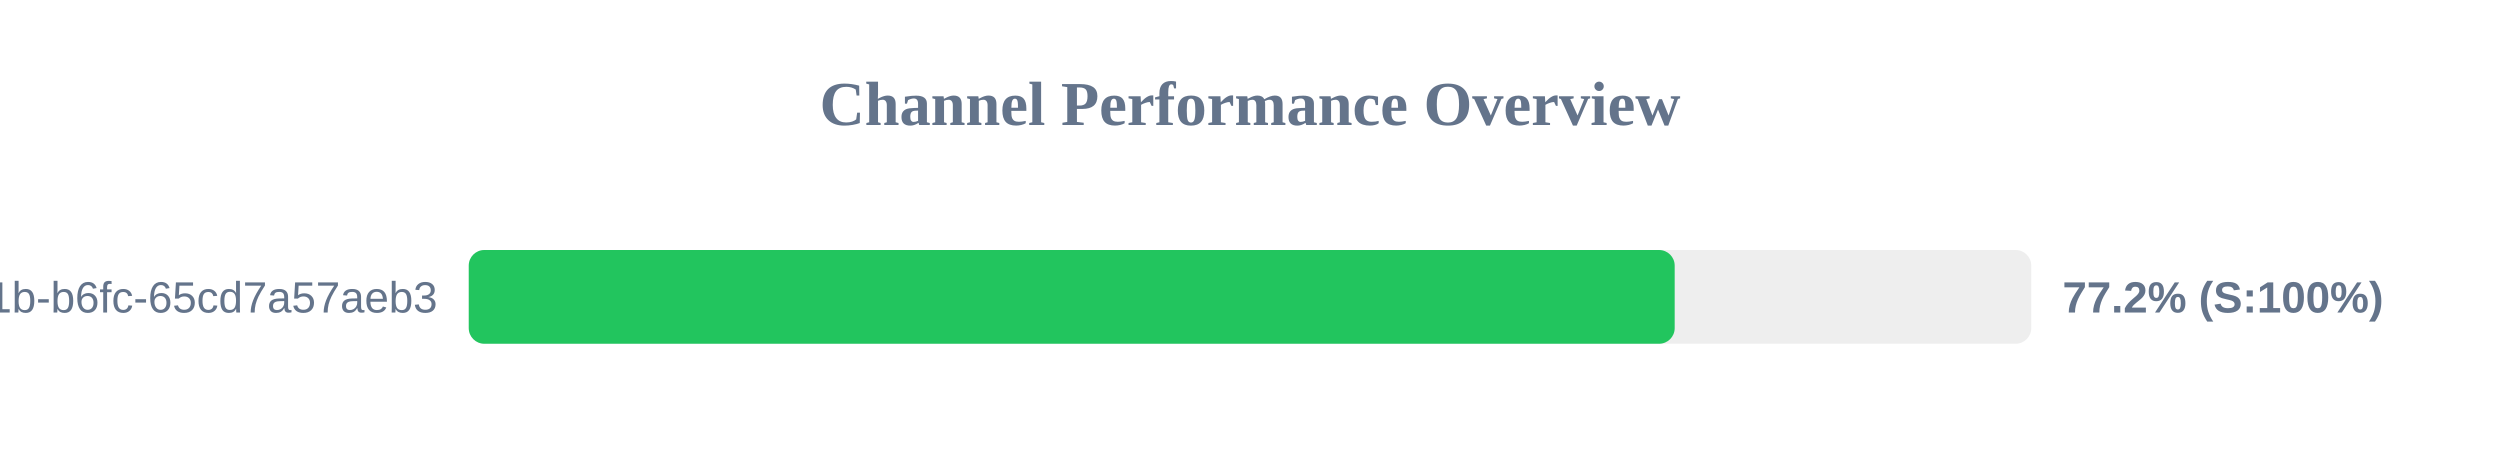
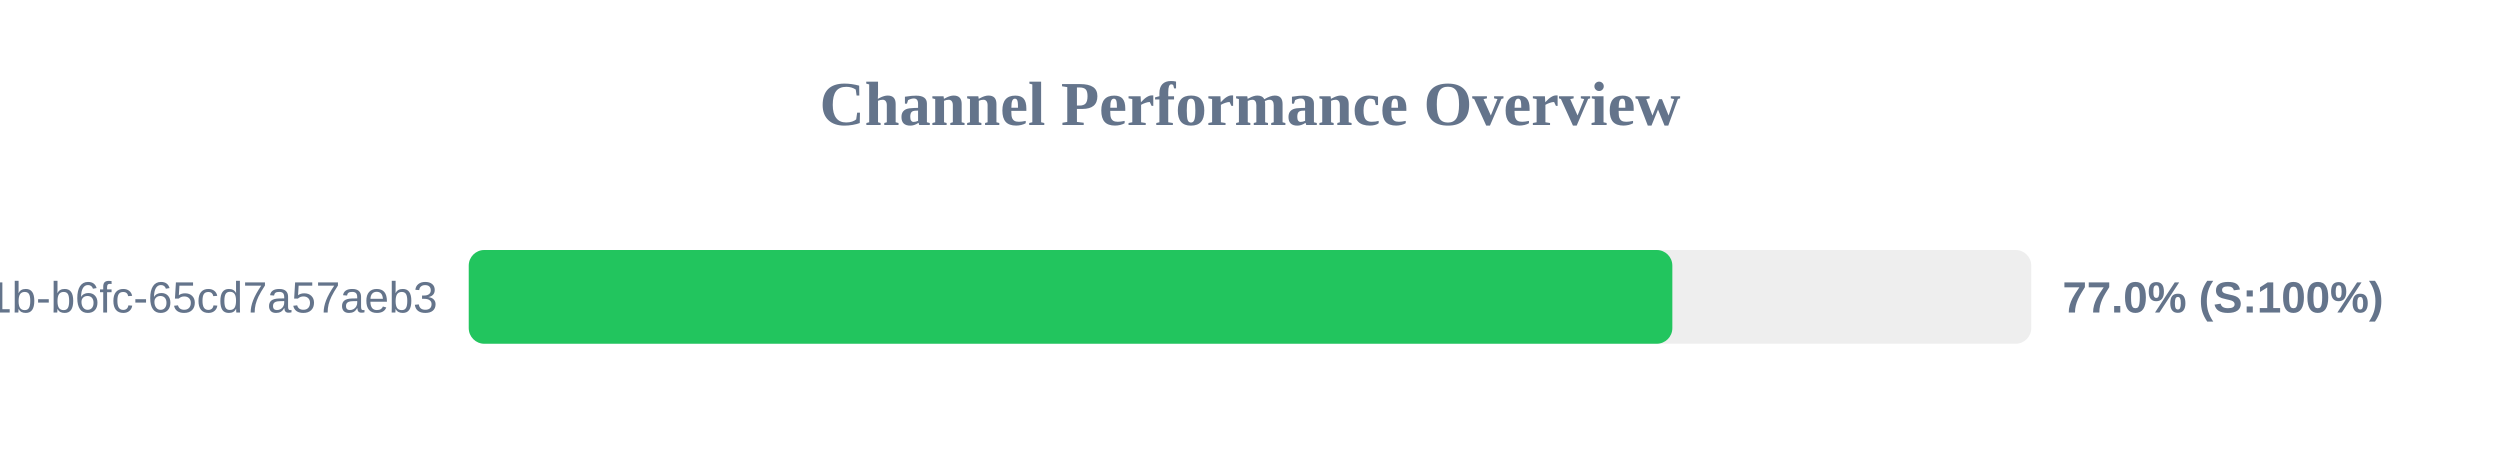
<svg xmlns="http://www.w3.org/2000/svg" width="800" height="150" version="1.1">
  <style>
        .row { font: 14px Arial; fill: #64748b; }
        .score { font: bold 14px Arial; fill: #64748b; }
    </style>
  <text x="400" y="40" text-anchor="middle" font-size="20px" font-weight="bold" fill="#64748b">Channel Performance Overview</text>
  <rect x="150" y="80" width="500" height="30" fill="#eee" rx="5" />
-   <rect x="150" y="80" width="385.9" height="30" fill="#22c55e" rx="5" />
+   <rect x="150" y="80" width="385.15" height="30" fill="#22c55e" rx="5" />
  <text x="140" y="100" text-anchor="end" class="row">?uuid=9c859345-959f-491b-b6fc-65cd7a57aeb3</text>
-   <text x="660" y="100" text-anchor="start" class="score">77.2% (S:100%)</text>
+   <text x="660" y="100" text-anchor="start" class="score">77.0% (S:100%)</text>
</svg>
